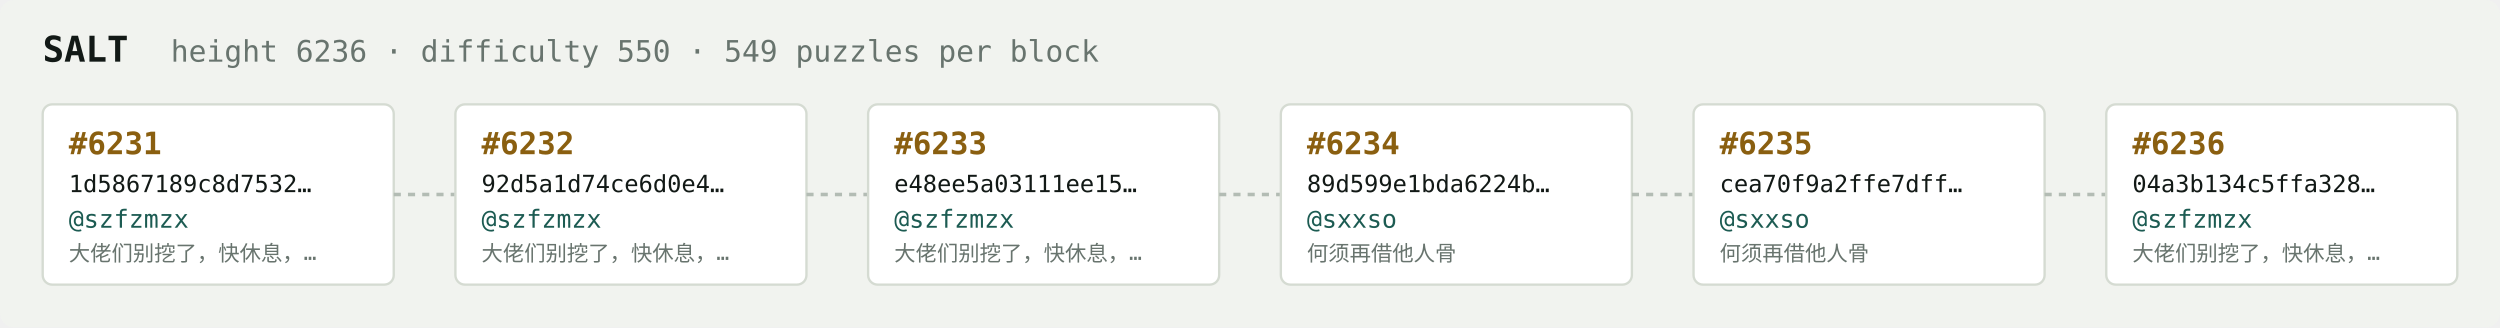
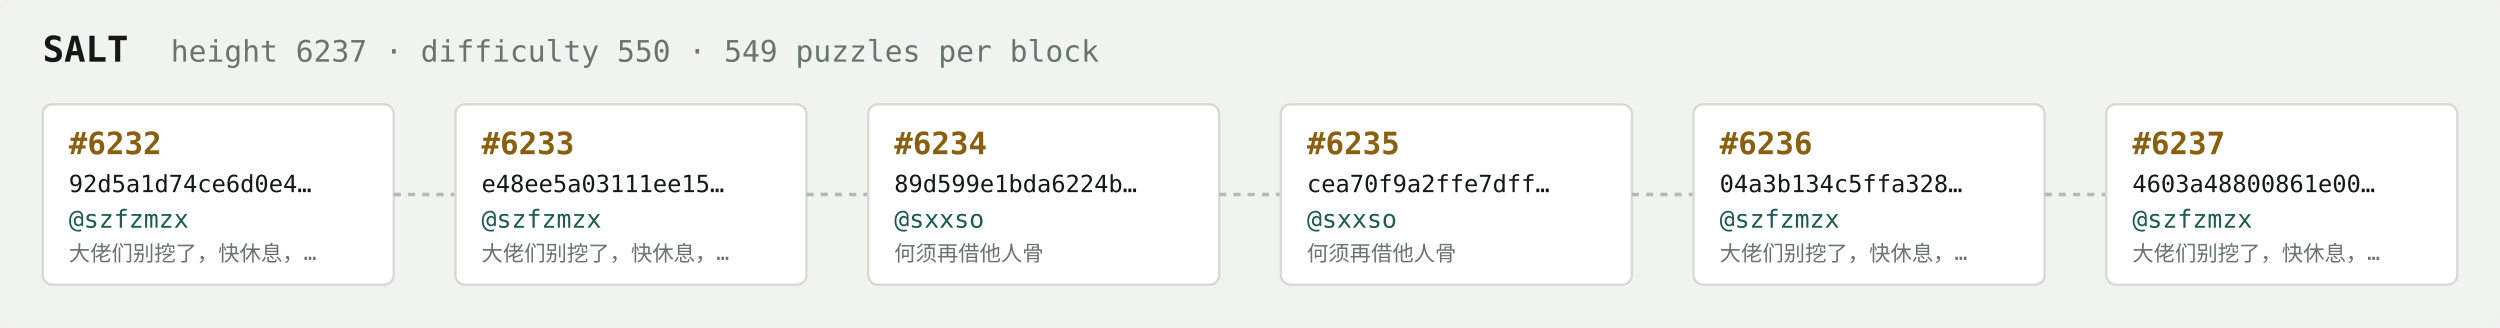
<svg xmlns="http://www.w3.org/2000/svg" width="1054" height="138" viewBox="0 0 1054 138" font-family="ui-monospace,SFMono-Regular,Menlo,monospace">
  <rect fill="#f1f3ef" width="1054" height="138" rx="6" />
  <text x="18" y="26" fill="#121916" font-size="15" font-weight="700">SALT</text>
-   <text x="72" y="26" fill="#68746e" font-size="12.5">height 6236 · difficulty 550 · 549 puzzles per block</text>
+   <text x="72" y="26" fill="#68746e" font-size="12.5">height 6237 · difficulty 550 · 549 puzzles per block</text>
  <rect x="18" y="44" width="148" height="76" rx="4" fill="#ffffff" stroke="#d5dbd2" stroke-width="1" />
-   <text x="29" y="65" fill="#8a5f10" font-size="13" font-weight="700">#6231</text>
-   <text x="29" y="81" fill="#121916" font-size="10">1d5867189c8d7532…</text>
+   <text x="29" y="65" fill="#8a5f10" font-size="13" font-weight="700">#6232</text>
+   <text x="29" y="81" fill="#121916" font-size="10">92d5a1d74ce6d0e4…</text>
  <text x="29" y="96" fill="#1c5b52" font-size="10.5">@szfzmzx</text>
  <text x="29" y="110" fill="#68746e" font-size="9">大佬们别挖了，快休息，…</text>
  <line x1="166" y1="82.0" x2="192" y2="82.0" stroke="#b3bcb4" stroke-width="1.5" stroke-dasharray="3 3" />
  <rect x="192" y="44" width="148" height="76" rx="4" fill="#ffffff" stroke="#d5dbd2" stroke-width="1" />
-   <text x="203" y="65" fill="#8a5f10" font-size="13" font-weight="700">#6232</text>
-   <text x="203" y="81" fill="#121916" font-size="10">92d5a1d74ce6d0e4…</text>
+   <text x="203" y="65" fill="#8a5f10" font-size="13" font-weight="700">#6233</text>
+   <text x="203" y="81" fill="#121916" font-size="10">e48ee5a03111ee15…</text>
  <text x="203" y="96" fill="#1c5b52" font-size="10.5">@szfzmzx</text>
  <text x="203" y="110" fill="#68746e" font-size="9">大佬们别挖了，快休息，…</text>
  <line x1="340" y1="82.0" x2="366" y2="82.0" stroke="#b3bcb4" stroke-width="1.5" stroke-dasharray="3 3" />
  <rect x="366" y="44" width="148" height="76" rx="4" fill="#ffffff" stroke="#d5dbd2" stroke-width="1" />
-   <text x="377" y="65" fill="#8a5f10" font-size="13" font-weight="700">#6233</text>
-   <text x="377" y="81" fill="#121916" font-size="10">e48ee5a03111ee15…</text>
-   <text x="377" y="96" fill="#1c5b52" font-size="10.5">@szfzmzx</text>
-   <text x="377" y="110" fill="#68746e" font-size="9">大佬们别挖了，快休息，…</text>
+   <text x="377" y="65" fill="#8a5f10" font-size="13" font-weight="700">#6234</text>
+   <text x="377" y="81" fill="#121916" font-size="10">89d599e1bda6224b…</text>
+   <text x="377" y="96" fill="#1c5b52" font-size="10.5">@sxxso</text>
+   <text x="377" y="110" fill="#68746e" font-size="9">何须再借他人骨</text>
  <line x1="514" y1="82.0" x2="540" y2="82.0" stroke="#b3bcb4" stroke-width="1.5" stroke-dasharray="3 3" />
  <rect x="540" y="44" width="148" height="76" rx="4" fill="#ffffff" stroke="#d5dbd2" stroke-width="1" />
-   <text x="551" y="65" fill="#8a5f10" font-size="13" font-weight="700">#6234</text>
-   <text x="551" y="81" fill="#121916" font-size="10">89d599e1bda6224b…</text>
+   <text x="551" y="65" fill="#8a5f10" font-size="13" font-weight="700">#6235</text>
+   <text x="551" y="81" fill="#121916" font-size="10">cea70f9a2ffe7dff…</text>
  <text x="551" y="96" fill="#1c5b52" font-size="10.5">@sxxso</text>
  <text x="551" y="110" fill="#68746e" font-size="9">何须再借他人骨</text>
  <line x1="688" y1="82.0" x2="714" y2="82.0" stroke="#b3bcb4" stroke-width="1.5" stroke-dasharray="3 3" />
  <rect x="714" y="44" width="148" height="76" rx="4" fill="#ffffff" stroke="#d5dbd2" stroke-width="1" />
-   <text x="725" y="65" fill="#8a5f10" font-size="13" font-weight="700">#6235</text>
-   <text x="725" y="81" fill="#121916" font-size="10">cea70f9a2ffe7dff…</text>
-   <text x="725" y="96" fill="#1c5b52" font-size="10.5">@sxxso</text>
-   <text x="725" y="110" fill="#68746e" font-size="9">何须再借他人骨</text>
+   <text x="725" y="65" fill="#8a5f10" font-size="13" font-weight="700">#6236</text>
+   <text x="725" y="81" fill="#121916" font-size="10">04a3b134c5ffa328…</text>
+   <text x="725" y="96" fill="#1c5b52" font-size="10.5">@szfzmzx</text>
+   <text x="725" y="110" fill="#68746e" font-size="9">大佬们别挖了，快休息，…</text>
  <line x1="862" y1="82.0" x2="888" y2="82.0" stroke="#b3bcb4" stroke-width="1.5" stroke-dasharray="3 3" />
  <rect x="888" y="44" width="148" height="76" rx="4" fill="#ffffff" stroke="#d5dbd2" stroke-width="1" />
-   <text x="899" y="65" fill="#8a5f10" font-size="13" font-weight="700">#6236</text>
-   <text x="899" y="81" fill="#121916" font-size="10">04a3b134c5ffa328…</text>
+   <text x="899" y="65" fill="#8a5f10" font-size="13" font-weight="700">#6237</text>
+   <text x="899" y="81" fill="#121916" font-size="10">4603a48800861e00…</text>
  <text x="899" y="96" fill="#1c5b52" font-size="10.5">@szfzmzx</text>
  <text x="899" y="110" fill="#68746e" font-size="9">大佬们别挖了，快休息，…</text>
</svg>
